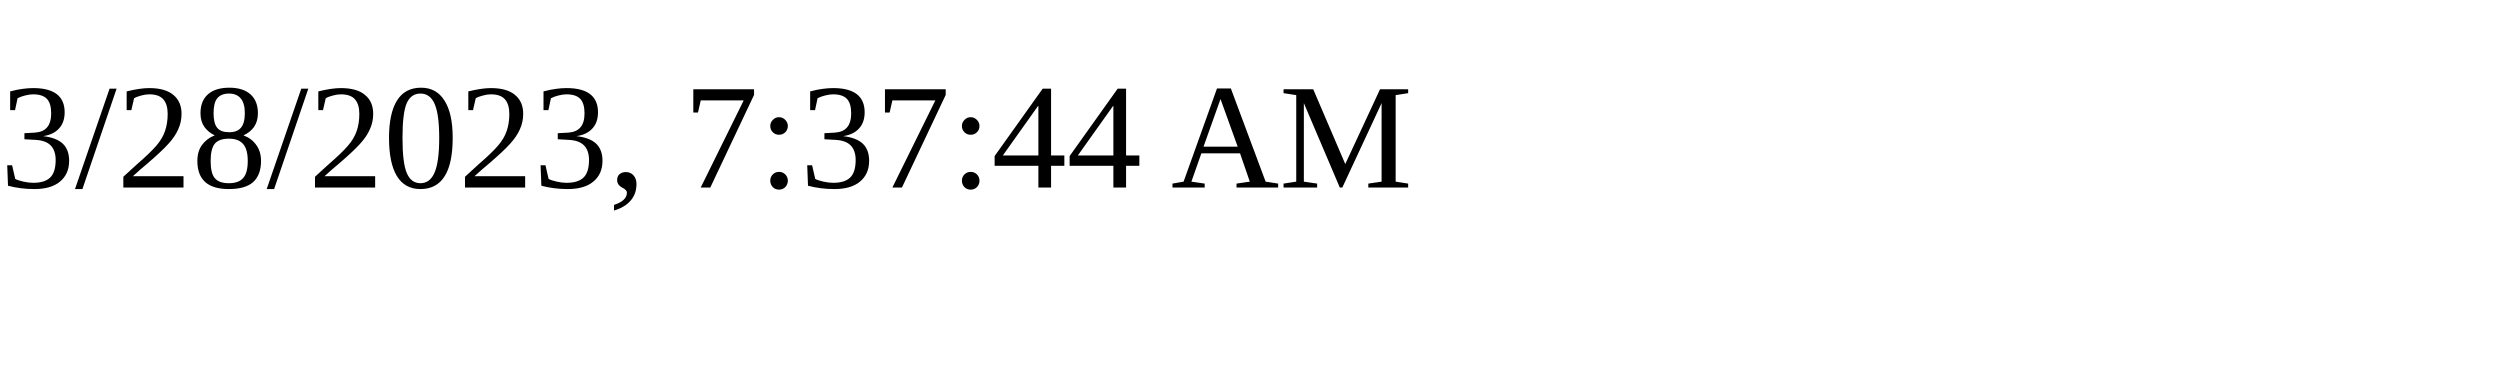
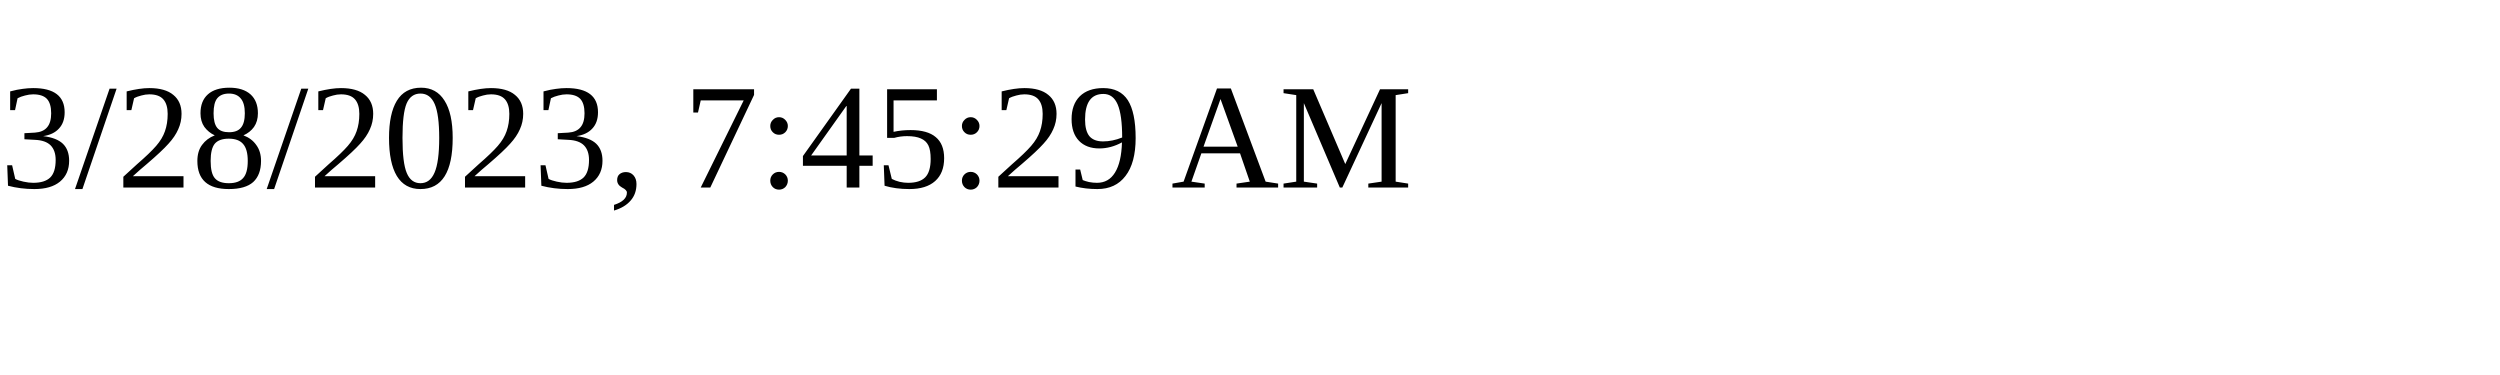
<svg xmlns="http://www.w3.org/2000/svg" height="30" width="200">
-   <text x="0" y="15">3/28/2023, 7:37:44 AM</text>
+   <text x="0" y="15">3/28/2023, 7:45:29 AM</text>
</svg>
